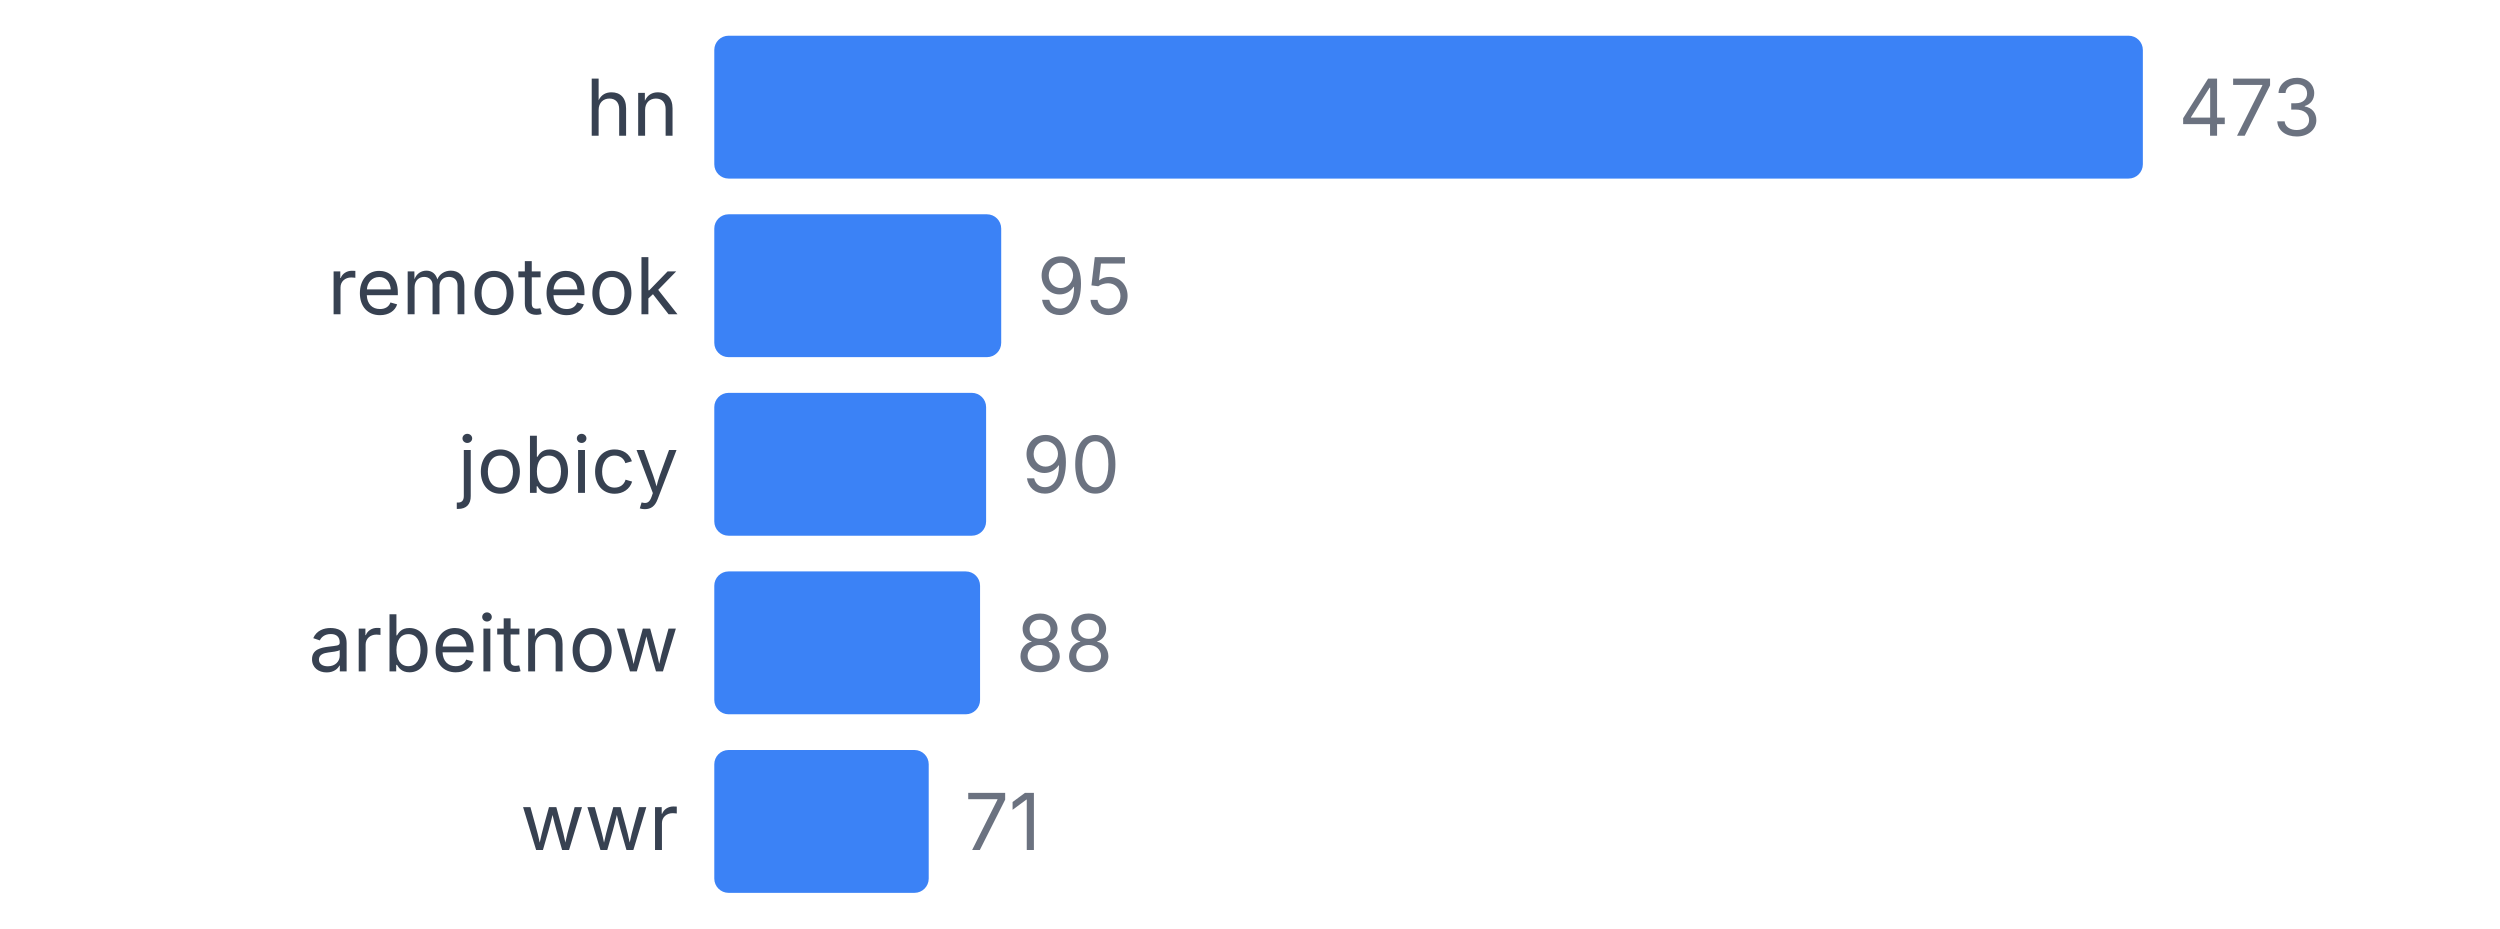
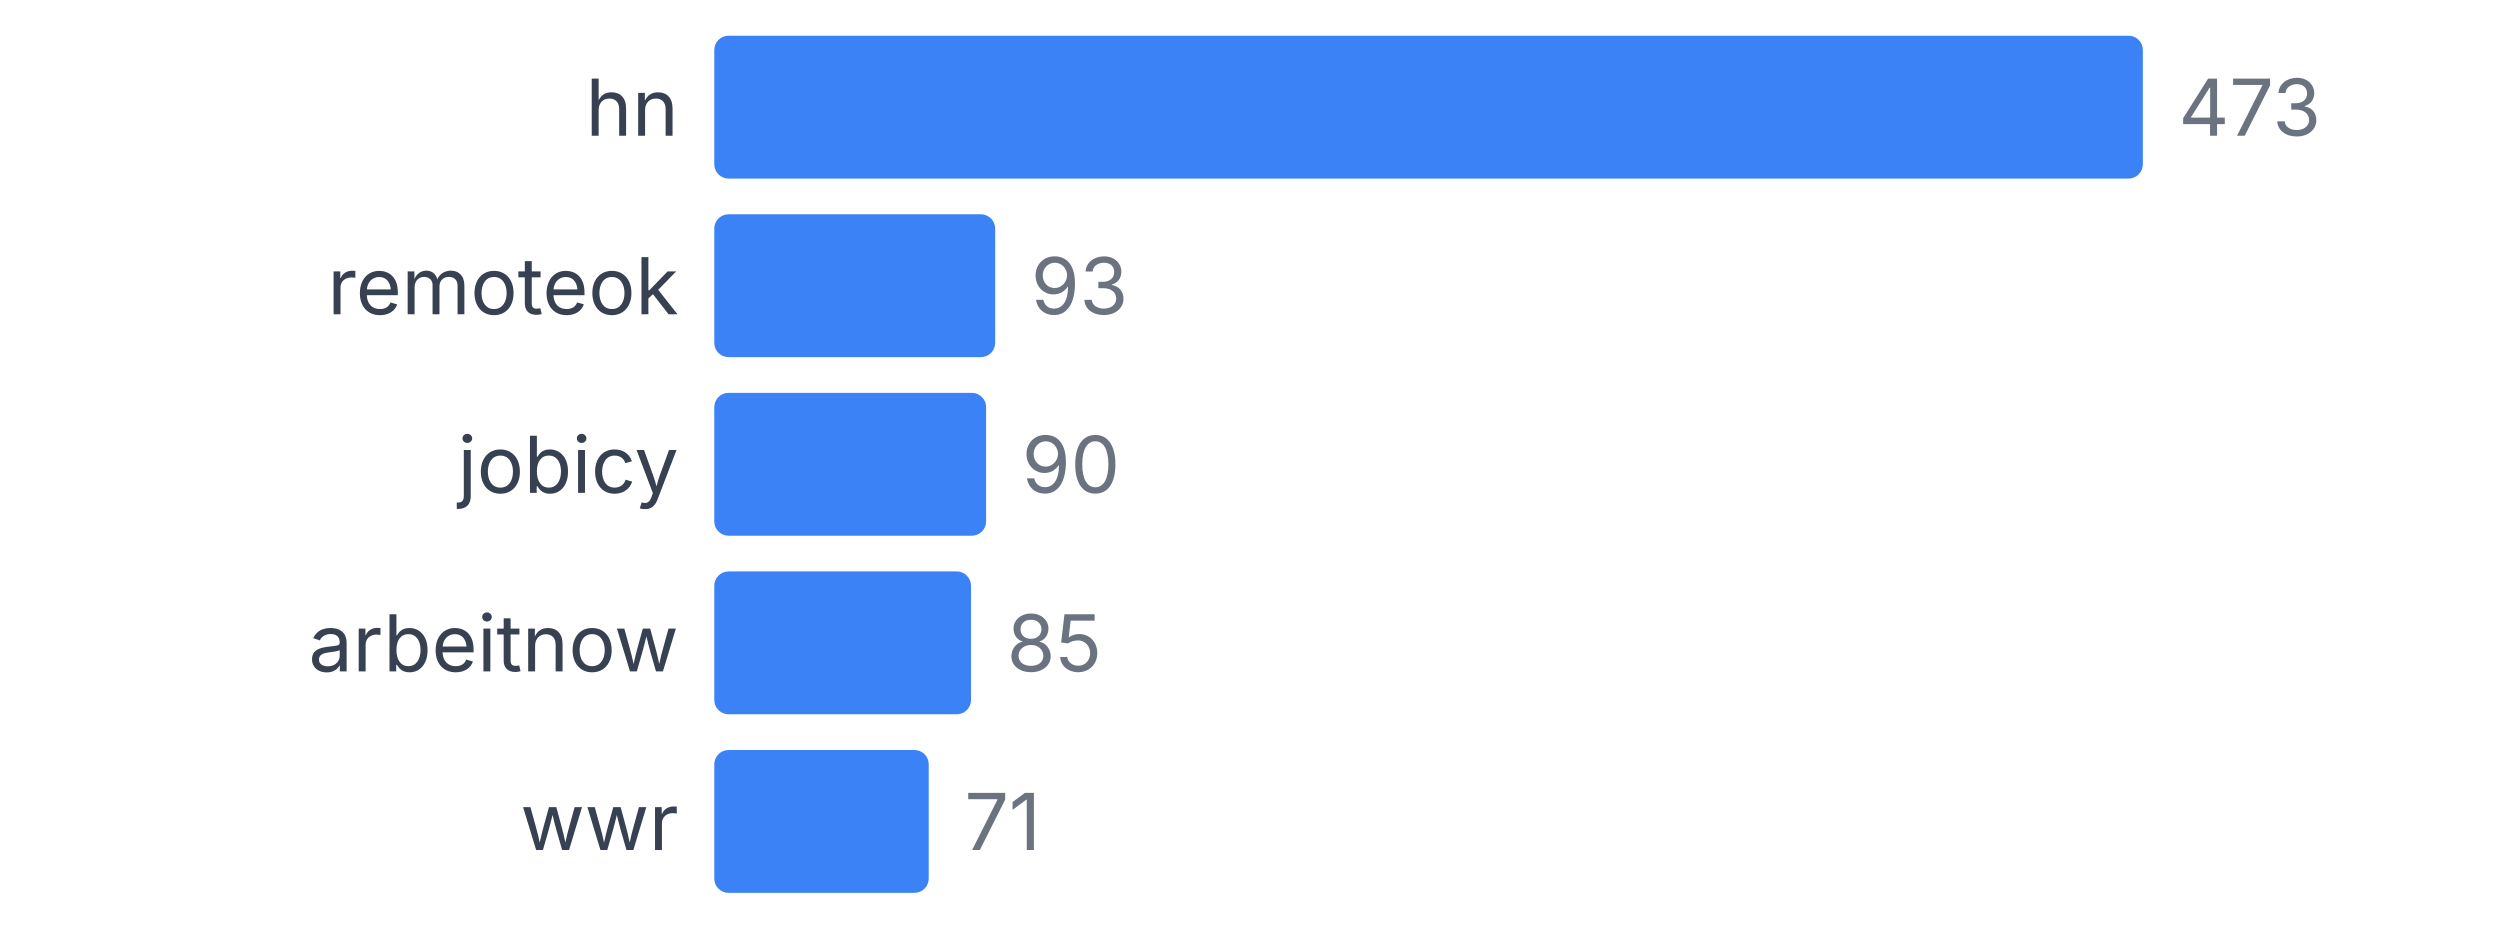
<svg xmlns="http://www.w3.org/2000/svg" width="350" height="130" viewBox="0 0 350 130">
  <style>
    text { font-family: system-ui, -apple-system, sans-serif; }
  </style>
  <text x="95" y="19" text-anchor="end" font-size="11" fill="#374151">hn</text>
  <rect x="100" y="5" width="200" height="20" fill="#3b82f6" rx="2" />
  <text x="305" y="19" font-size="11" fill="#6b7280">473</text>
  <text x="95" y="44" text-anchor="end" font-size="11" fill="#374151">remoteok</text>
-   <rect x="100" y="30" width="40.169" height="20" fill="#3b82f6" rx="2" />
-   <text x="145.169" y="44" font-size="11" fill="#6b7280">95</text>
+   <rect x="100" y="30" width="39.323" height="20" fill="#3b82f6" rx="2" />
+   <text x="144.323" y="44" font-size="11" fill="#6b7280">93</text>
  <text x="95" y="69" text-anchor="end" font-size="11" fill="#374151">jobicy</text>
  <rect x="100" y="55" width="38.055" height="20" fill="#3b82f6" rx="2" />
  <text x="143.055" y="69" font-size="11" fill="#6b7280">90</text>
  <text x="95" y="94" text-anchor="end" font-size="11" fill="#374151">arbeitnow</text>
-   <rect x="100" y="80" width="37.209" height="20" fill="#3b82f6" rx="2" />
-   <text x="142.209" y="94" font-size="11" fill="#6b7280">88</text>
+   <rect x="100" y="80" width="35.941" height="20" fill="#3b82f6" rx="2" />
+   <text x="140.941" y="94" font-size="11" fill="#6b7280">85</text>
  <text x="95" y="119" text-anchor="end" font-size="11" fill="#374151">wwr</text>
  <rect x="100" y="105" width="30.021" height="20" fill="#3b82f6" rx="2" />
  <text x="135.021" y="119" font-size="11" fill="#6b7280">71</text>
</svg>
